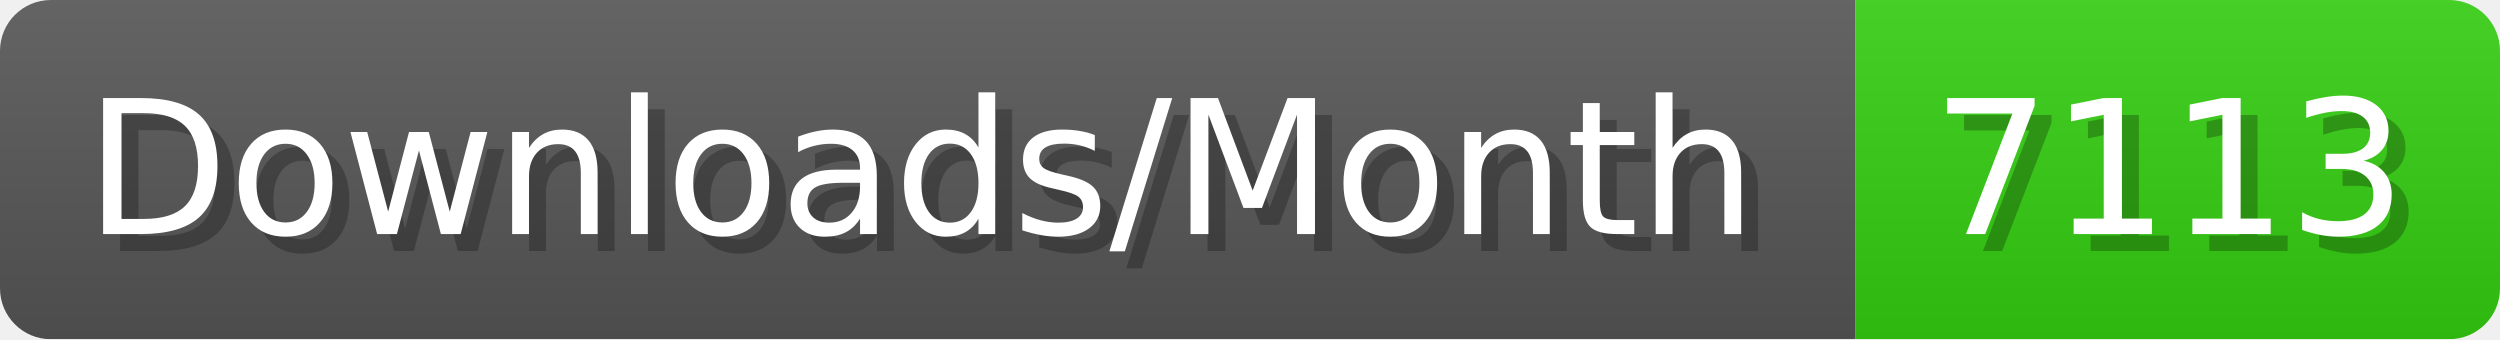
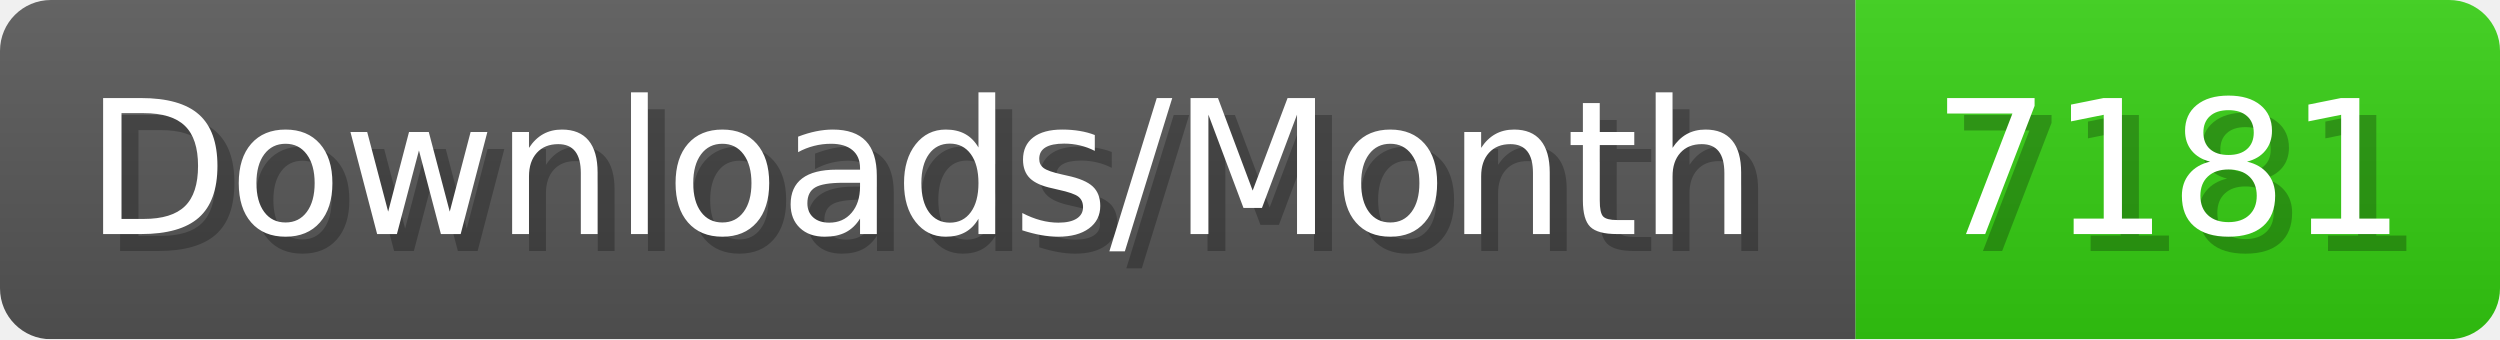
- <svg xmlns="http://www.w3.org/2000/svg" width="147.4" height="20" viewBox="0 0 1474 200" role="img" aria-label="Downloads/Month: 7113">
+ <svg xmlns="http://www.w3.org/2000/svg" width="147.4" height="20" viewBox="0 0 1474 200" role="img" aria-label="Downloads/Month: 7181">
  <linearGradient id="YlXUI" x2="0" y2="100%">
    <stop offset="0" stop-opacity=".1" stop-color="#EEE" />
    <stop offset="1" stop-opacity=".1" />
  </linearGradient>
  <mask id="JHhop">
    <rect width="1474" height="200" rx="30" fill="#FFF" />
  </mask>
  <g mask="url(#JHhop)">
    <rect width="1094" height="200" fill="#555" />
    <rect width="380" height="200" fill="#3C1" x="1094" />
    <rect width="1474" height="200" fill="url(#YlXUI)" />
  </g>
  <g aria-hidden="true" fill="#fff" text-anchor="start" font-family="Verdana,DejaVu Sans,sans-serif" font-size="110">
    <text x="60" y="148" textLength="994" fill="#000" opacity="0.25">Downloads/Month</text>
    <text x="50" y="138" textLength="994">Downloads/Month</text>
-     <text x="1149" y="148" textLength="280" fill="#000" opacity="0.25">7113</text>
-     <text x="1139" y="138" textLength="280">7113</text>
+     <text x="1149" y="148" textLength="280" fill="#000" opacity="0.25">7181</text>
+     <text x="1139" y="138" textLength="280">7181</text>
  </g>
</svg>
